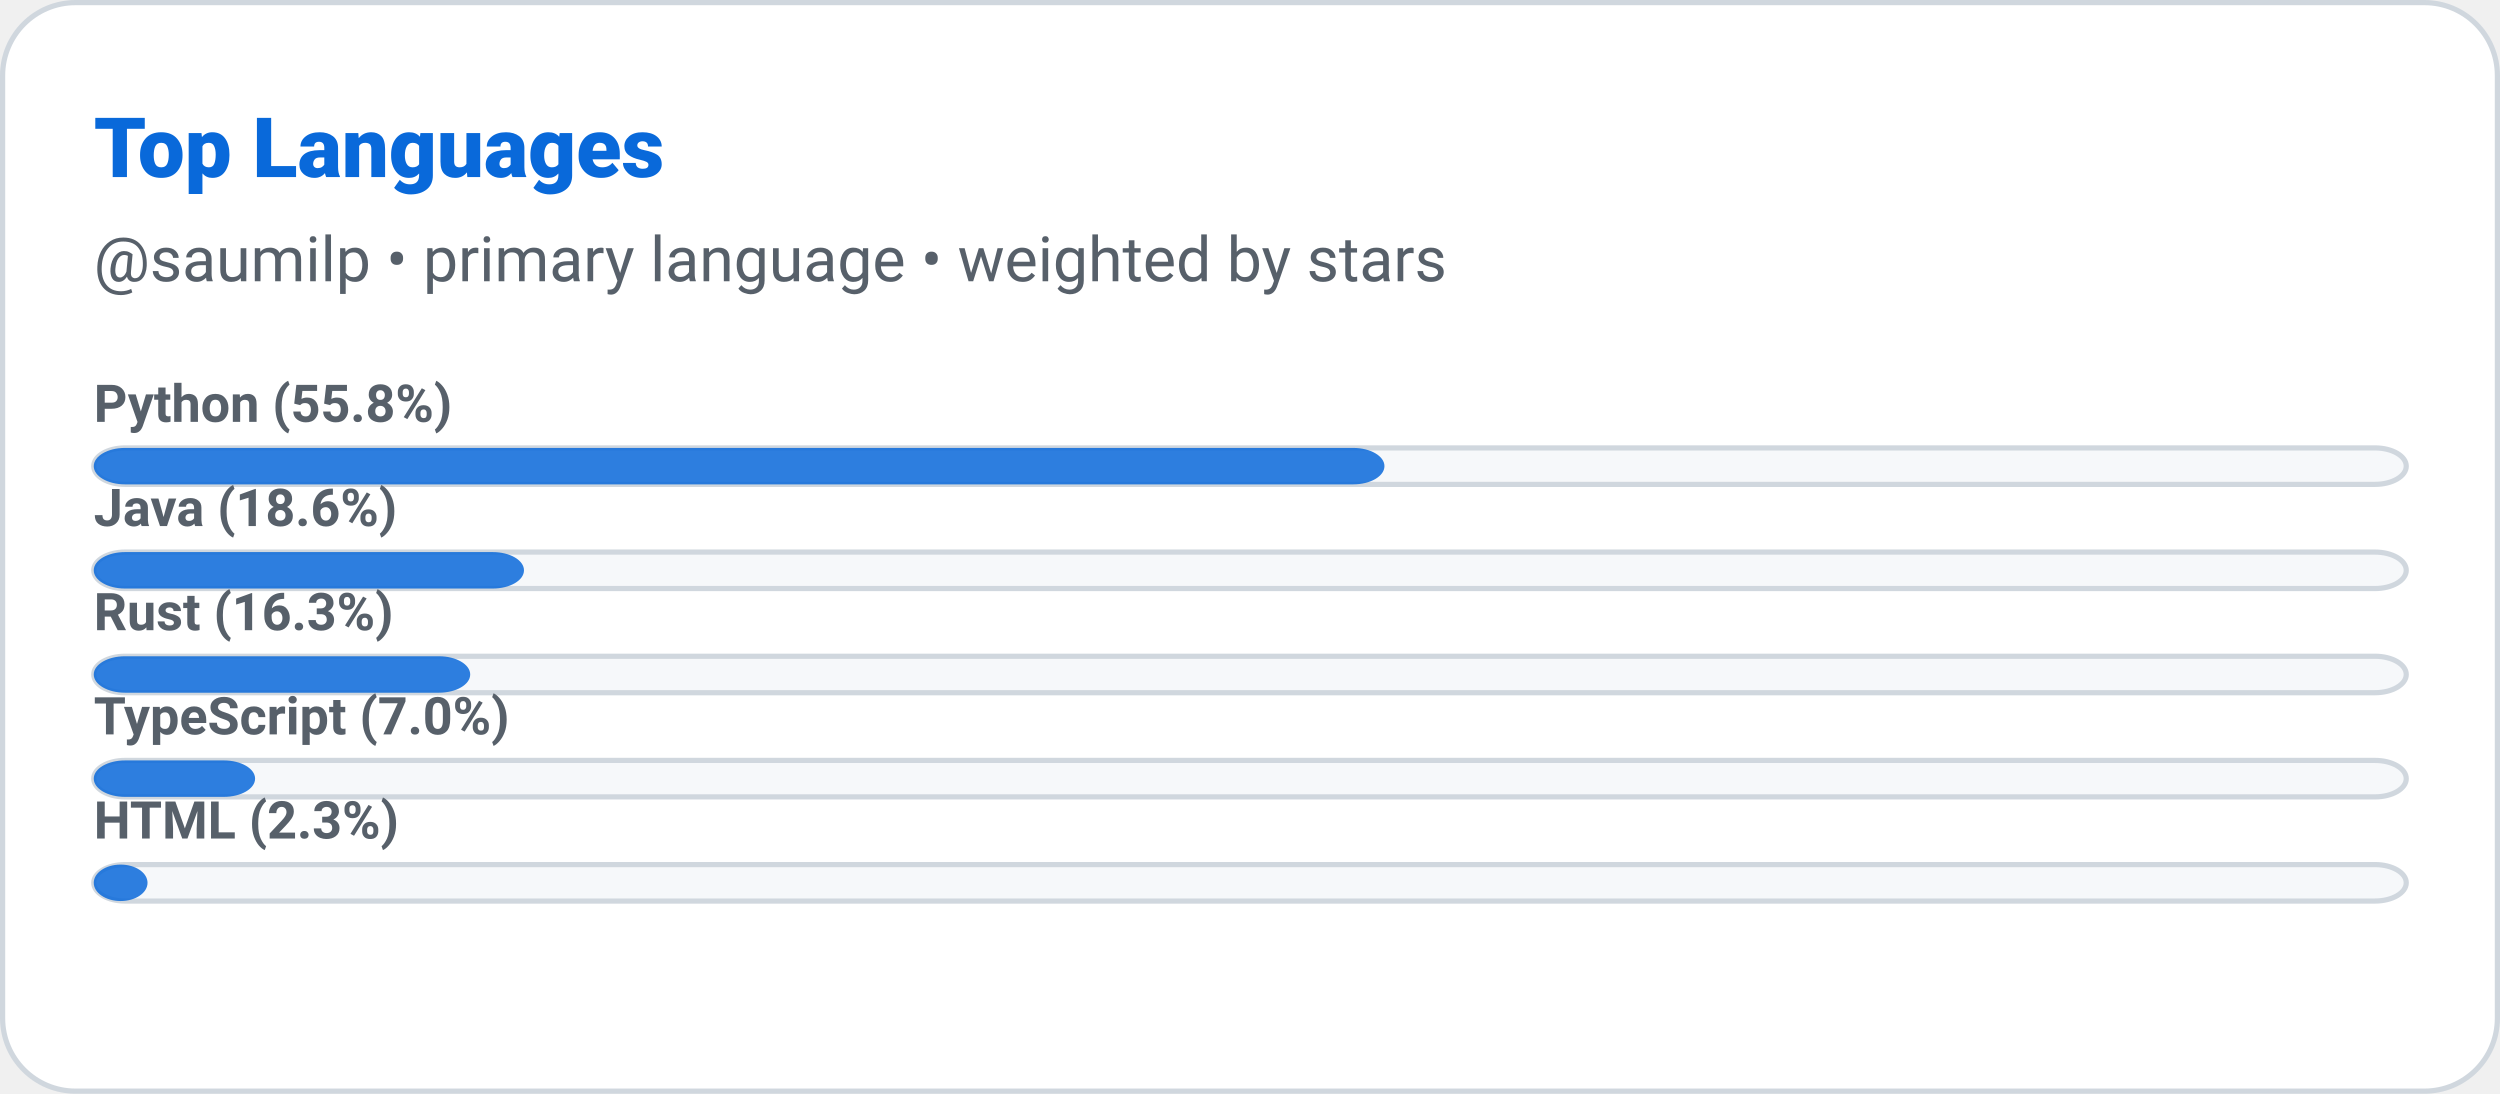
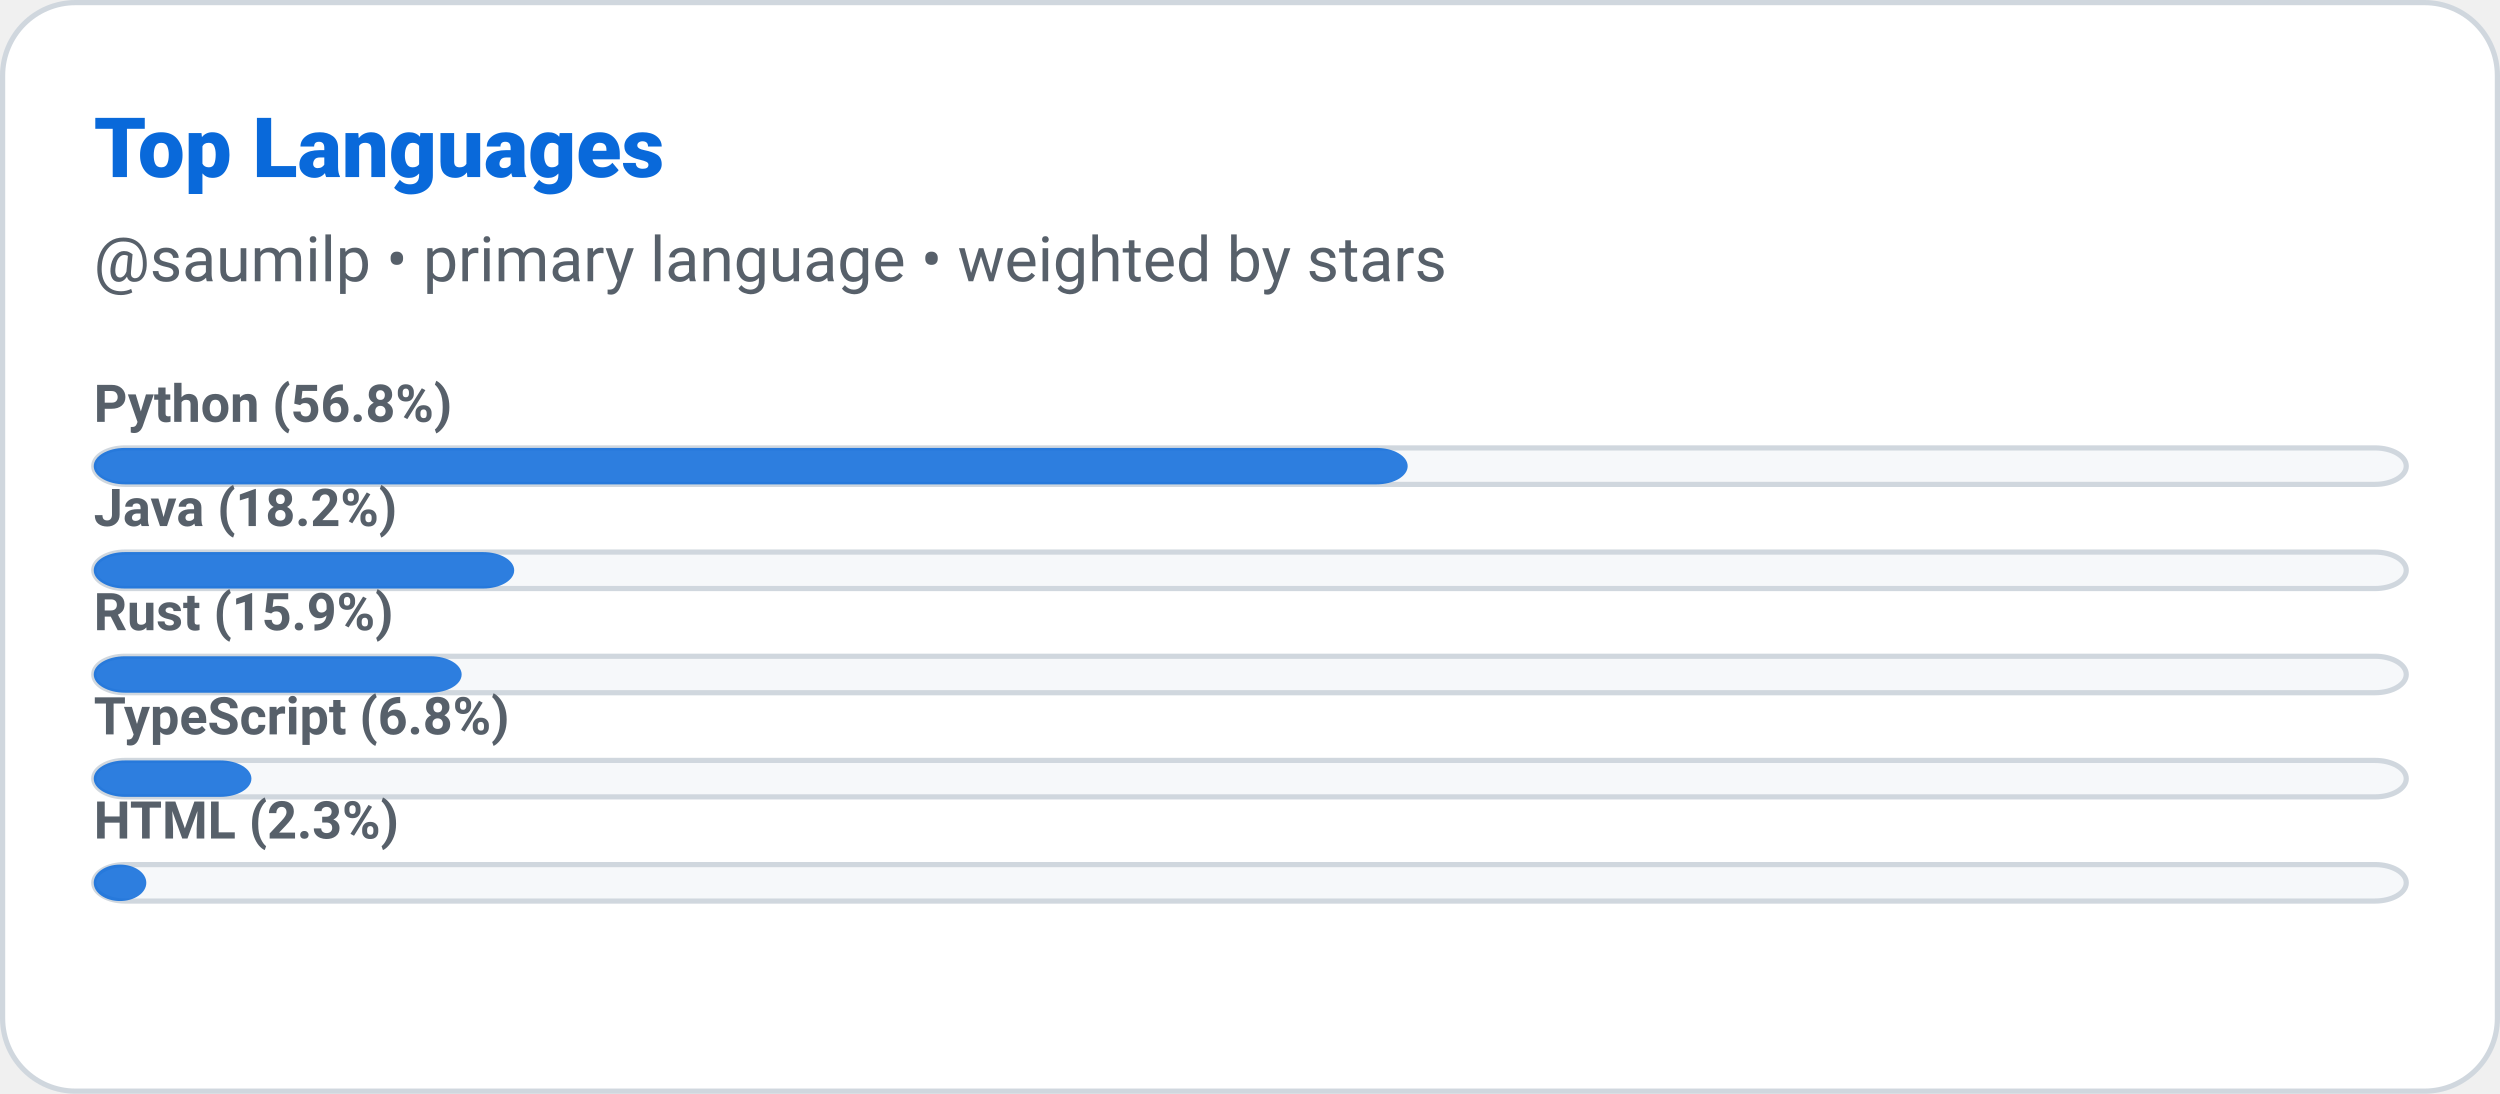
<svg xmlns="http://www.w3.org/2000/svg" width="480" height="210" viewBox="0 0 480 210" role="img" aria-label="Top Languages: saumilp">
  <defs>
    <style>
      
      @keyframes ghstatsGrow { from { transform: scaleX(0); } to { transform: scaleX(1); } }
      .ghstats-bar-fill { transform-box: fill-box; transform-origin: left center; animation: ghstatsGrow 900ms cubic-bezier(.2,.8,.2,1) both; }
      @media (prefers-reduced-motion: reduce) { .ghstats-bar-fill { animation: none; } }
    
    </style>
  </defs>
  <rect x="0.5" y="0.5" width="479" height="209" rx="14" fill="#ffffff" stroke="#d0d7de" stroke-width="1" />
  <text x="18" y="34" fill="#0969da" font-size="16" font-weight="800" font-family="ui-sans-serif,system-ui,-apple-system,Segoe UI,Roboto,Helvetica,Arial">Top Languages</text>
  <text x="18" y="54" fill="#57606a" font-size="12" font-weight="400" font-family="ui-sans-serif,system-ui,-apple-system,Segoe UI,Roboto,Helvetica,Arial">@saumilp • primary language • weighted by stars</text>
  <g>
    <rect x="18" y="86" width="444" height="7" rx="6" fill="#f6f8fa" stroke="#d0d7de" />
-     <rect class="ghstats-bar-fill" x="18" y="86" width="247.814" height="7" rx="6" fill="#0969da" opacity="0.85" />
-     <text x="18" y="81" fill="#57606a" font-size="10" font-weight="600" font-family="ui-sans-serif,system-ui,-apple-system,Segoe UI,Roboto,Helvetica,Arial">Python (55.8%)</text>
+     <rect class="ghstats-bar-fill" x="18" y="86" width="252.273" height="7" rx="6" fill="#0969da" opacity="0.85" />
+     <text x="18" y="81" fill="#57606a" font-size="10" font-weight="600" font-family="ui-sans-serif,system-ui,-apple-system,Segoe UI,Roboto,Helvetica,Arial">Python (56.8%)</text>
  </g>
  <g>
    <rect x="18" y="106" width="444" height="7" rx="6" fill="#f6f8fa" stroke="#d0d7de" />
-     <rect class="ghstats-bar-fill" x="18" y="106" width="82.605" height="7" rx="6" fill="#0969da" opacity="0.85" />
-     <text x="18" y="101" fill="#57606a" font-size="10" font-weight="600" font-family="ui-sans-serif,system-ui,-apple-system,Segoe UI,Roboto,Helvetica,Arial">Java (18.6%)</text>
+     <rect class="ghstats-bar-fill" x="18" y="106" width="80.727" height="7" rx="6" fill="#0969da" opacity="0.85" />
+     <text x="18" y="101" fill="#57606a" font-size="10" font-weight="600" font-family="ui-sans-serif,system-ui,-apple-system,Segoe UI,Roboto,Helvetica,Arial">Java (18.2%)</text>
  </g>
  <g>
    <rect x="18" y="126" width="444" height="7" rx="6" fill="#f6f8fa" stroke="#d0d7de" />
-     <rect class="ghstats-bar-fill" x="18" y="126" width="72.279" height="7" rx="6" fill="#0969da" opacity="0.85" />
-     <text x="18" y="121" fill="#57606a" font-size="10" font-weight="600" font-family="ui-sans-serif,system-ui,-apple-system,Segoe UI,Roboto,Helvetica,Arial">Rust (16.3%)</text>
+     <rect class="ghstats-bar-fill" x="18" y="126" width="70.636" height="7" rx="6" fill="#0969da" opacity="0.85" />
+     <text x="18" y="121" fill="#57606a" font-size="10" font-weight="600" font-family="ui-sans-serif,system-ui,-apple-system,Segoe UI,Roboto,Helvetica,Arial">Rust (15.9%)</text>
  </g>
  <g>
    <rect x="18" y="146" width="444" height="7" rx="6" fill="#f6f8fa" stroke="#d0d7de" />
-     <rect class="ghstats-bar-fill" x="18" y="146" width="30.977" height="7" rx="6" fill="#0969da" opacity="0.85" />
-     <text x="18" y="141" fill="#57606a" font-size="10" font-weight="600" font-family="ui-sans-serif,system-ui,-apple-system,Segoe UI,Roboto,Helvetica,Arial">TypeScript (7.0%)</text>
+     <rect class="ghstats-bar-fill" x="18" y="146" width="30.273" height="7" rx="6" fill="#0969da" opacity="0.85" />
+     <text x="18" y="141" fill="#57606a" font-size="10" font-weight="600" font-family="ui-sans-serif,system-ui,-apple-system,Segoe UI,Roboto,Helvetica,Arial">TypeScript (6.8%)</text>
  </g>
  <g>
    <rect x="18" y="166" width="444" height="7" rx="6" fill="#f6f8fa" stroke="#d0d7de" />
-     <rect class="ghstats-bar-fill" x="18" y="166" width="10.326" height="7" rx="5.163" fill="#0969da" opacity="0.85" />
+     <rect class="ghstats-bar-fill" x="18" y="166" width="10.091" height="7" rx="5.045" fill="#0969da" opacity="0.85" />
    <text x="18" y="161" fill="#57606a" font-size="10" font-weight="600" font-family="ui-sans-serif,system-ui,-apple-system,Segoe UI,Roboto,Helvetica,Arial">HTML (2.3%)</text>
  </g>
</svg>
